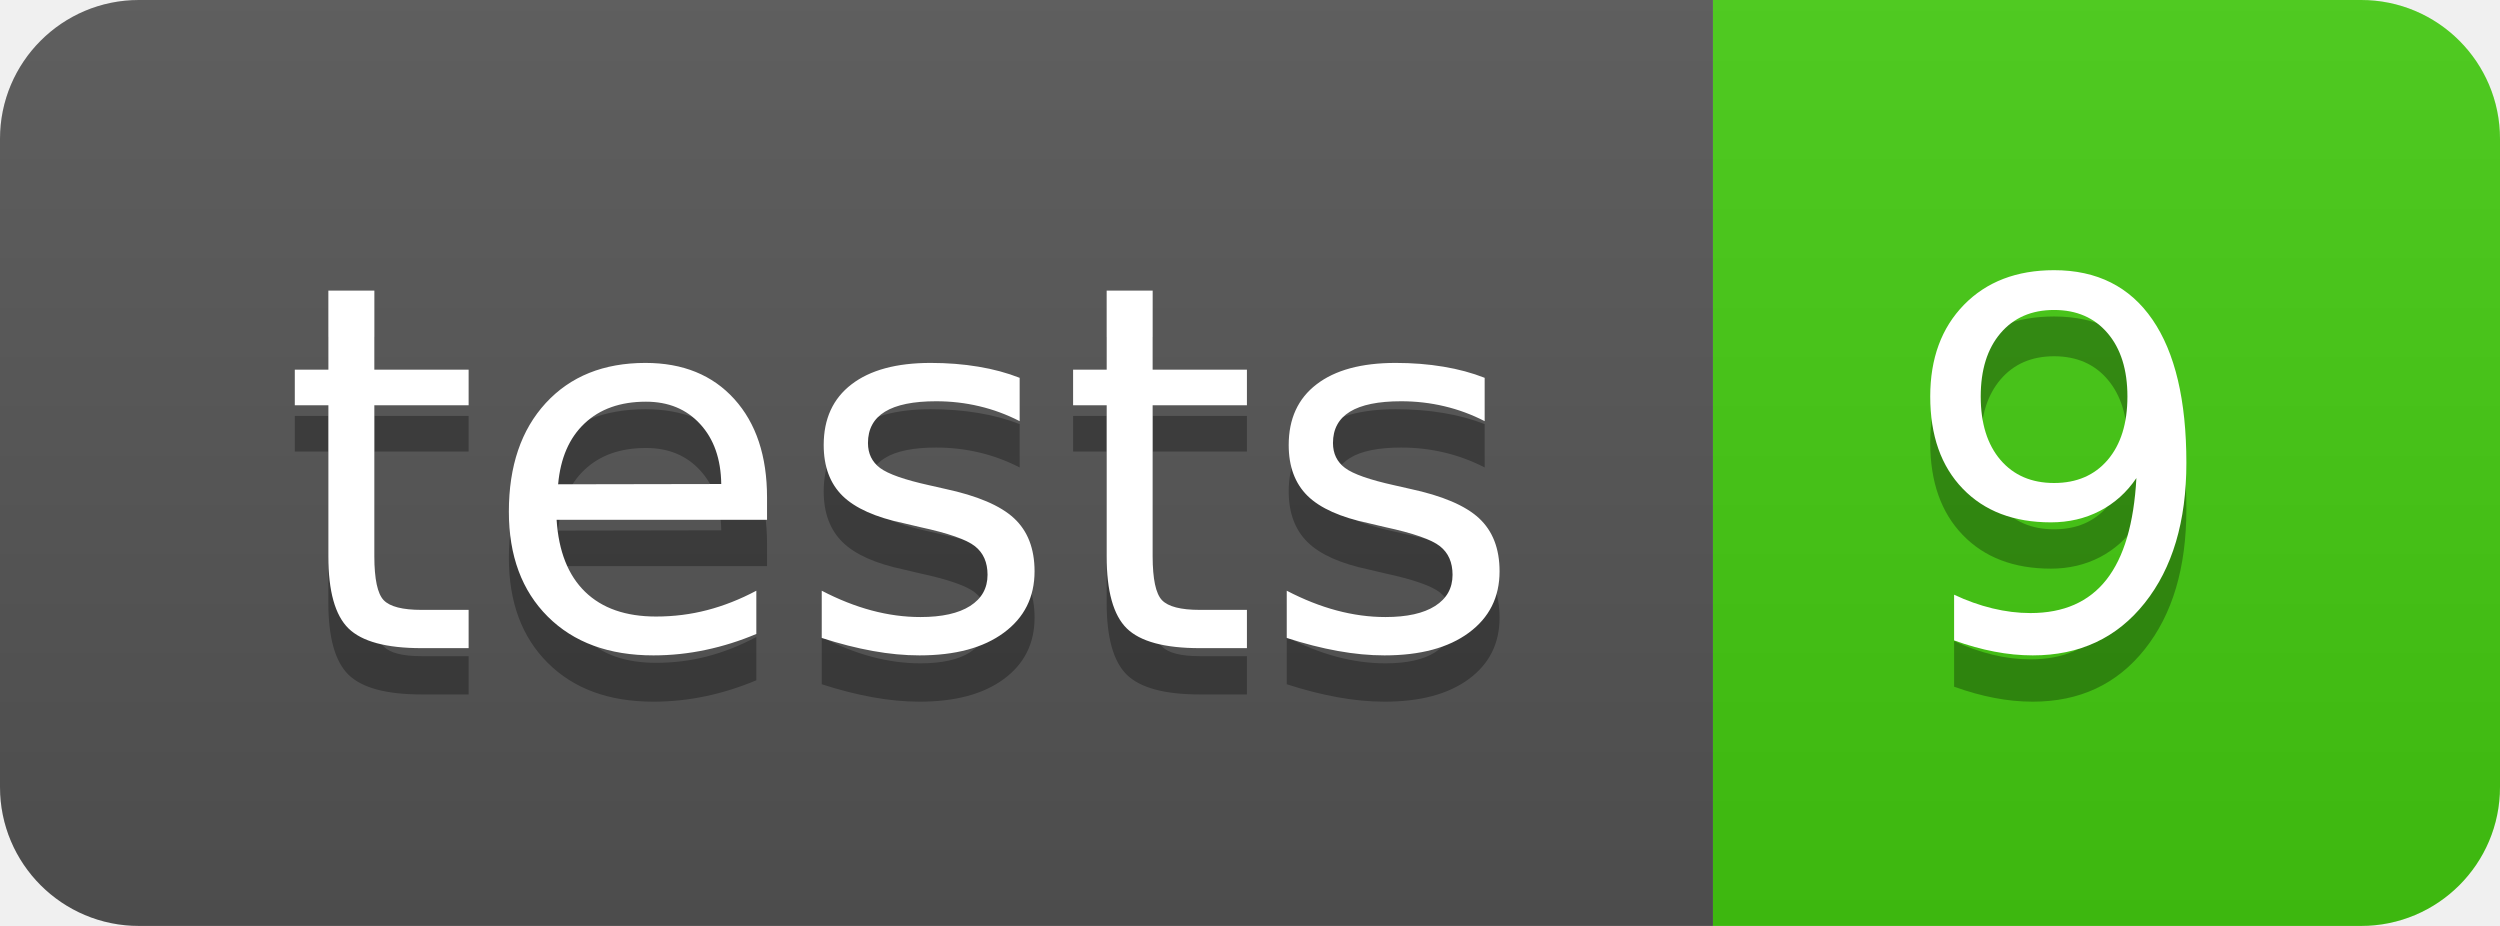
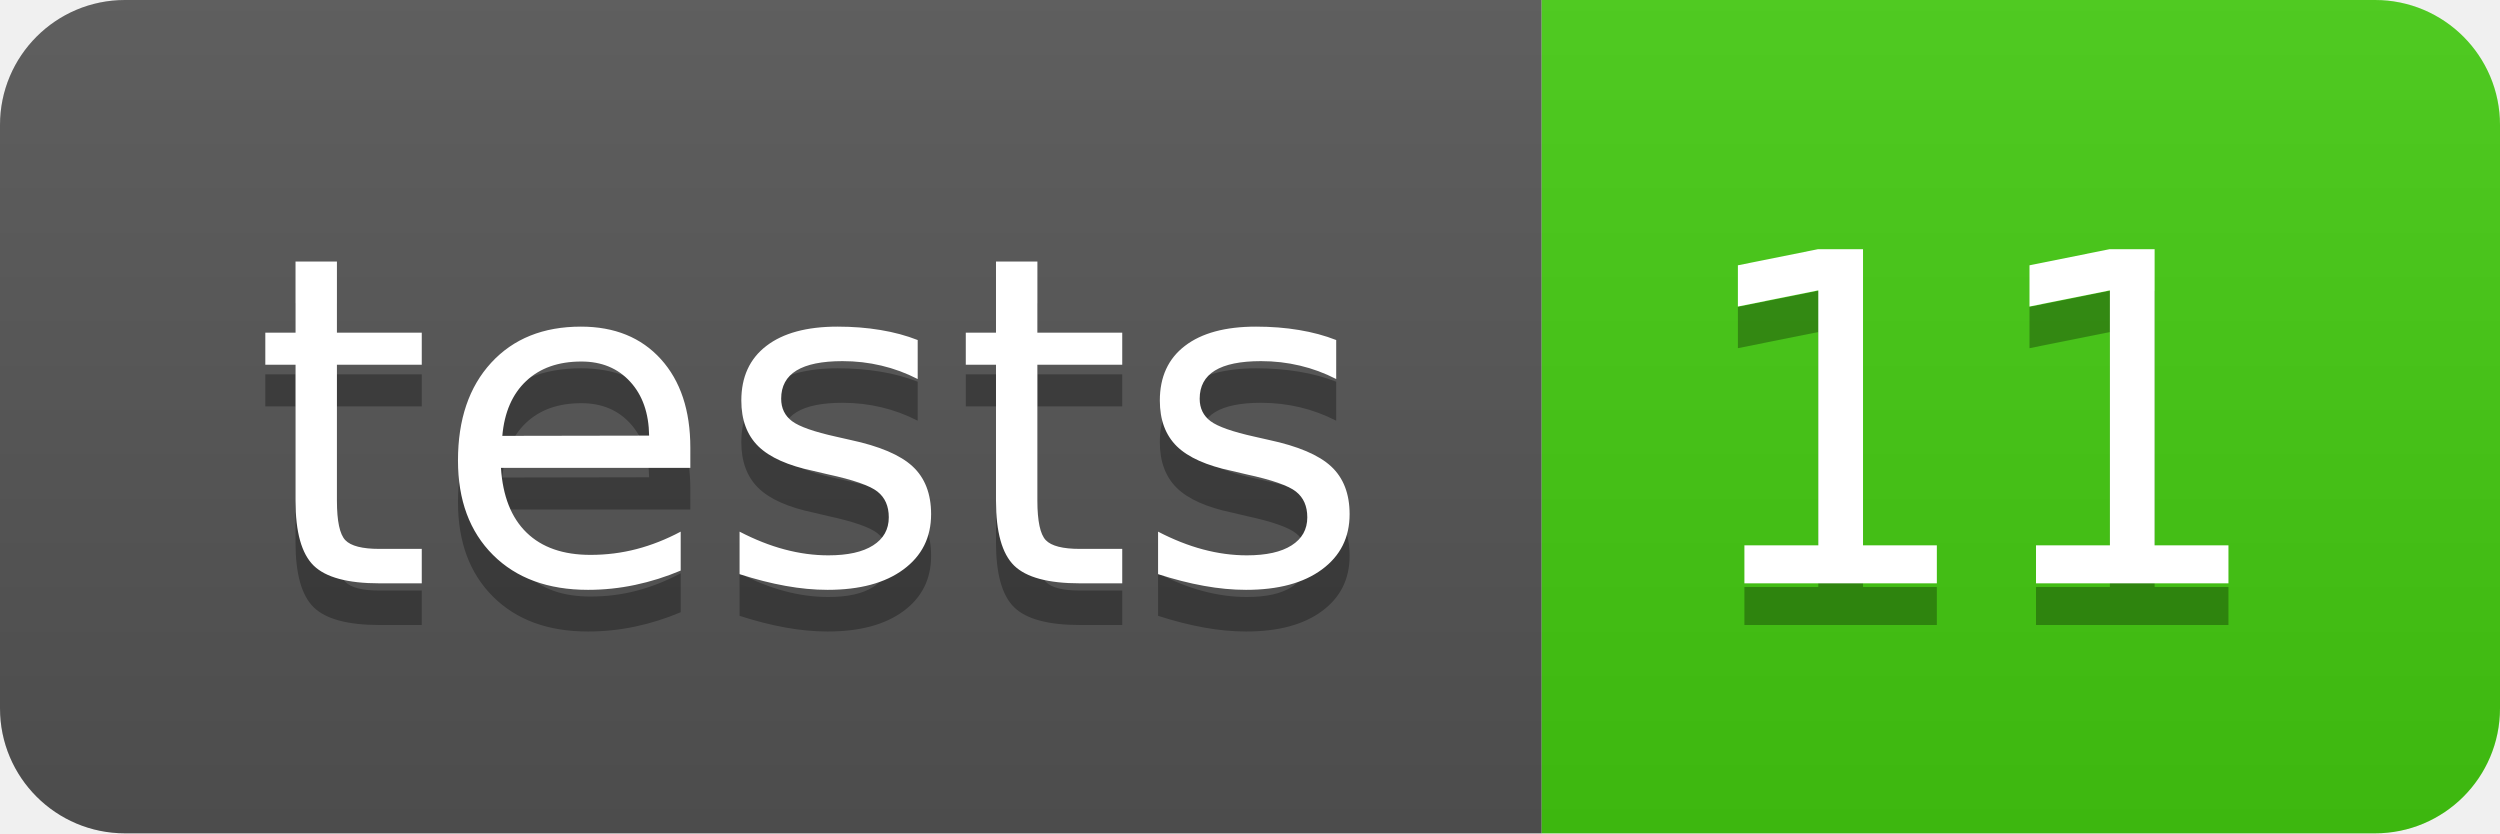
- <svg xmlns="http://www.w3.org/2000/svg" width="54" height="20" role="img" aria-label="tests: 9">
+ <svg xmlns="http://www.w3.org/2000/svg" width="60" height="20" role="img" aria-label="tests: 11">
  <linearGradient id="s" x2="0" y2="100%">
    <stop offset="0" stop-color="#bbb" stop-opacity=".1" />
    <stop offset="1" stop-opacity=".1" />
  </linearGradient>
  <clipPath id="r">
-     <rect width="54" height="20" rx="3" fill="#fff" />
+     <rect width="60" height="20" rx="3" fill="#fff" />
  </clipPath>
  <g clip-path="url(#r)">
    <rect width="37" height="20" fill="#555" />
-     <rect x="37" width="17" height="20" fill="#4c1" />
-     <rect width="54" height="20" fill="url(#s)" />
+     <rect x="37" width="23" height="20" fill="#4c1" />
+     <rect width="60" height="20" fill="url(#s)" />
  </g>
  <g fill="#fff" text-anchor="middle" font-family="Verdana,Geneva,DejaVu Sans,sans-serif" text-rendering="geometricPrecision" font-size="110">
    <text aria-hidden="true" x="195" y="150" fill="#010101" fill-opacity=".3" transform="scale(.1)" textLength="270">tests</text>
    <text x="195" y="140" transform="scale(.1)" fill="#fff" textLength="270">tests</text>
-     <text aria-hidden="true" x="445" y="150" fill="#010101" fill-opacity=".3" transform="scale(.1)" textLength="70">9</text>
-     <text x="445" y="140" transform="scale(.1)" fill="#fff" textLength="70">9</text>
+     <text aria-hidden="true" x="475" y="150" fill="#010101" fill-opacity=".3" transform="scale(.1)" textLength="130">11</text>
+     <text x="475" y="140" transform="scale(.1)" fill="#fff" textLength="130">11</text>
  </g>
</svg>
